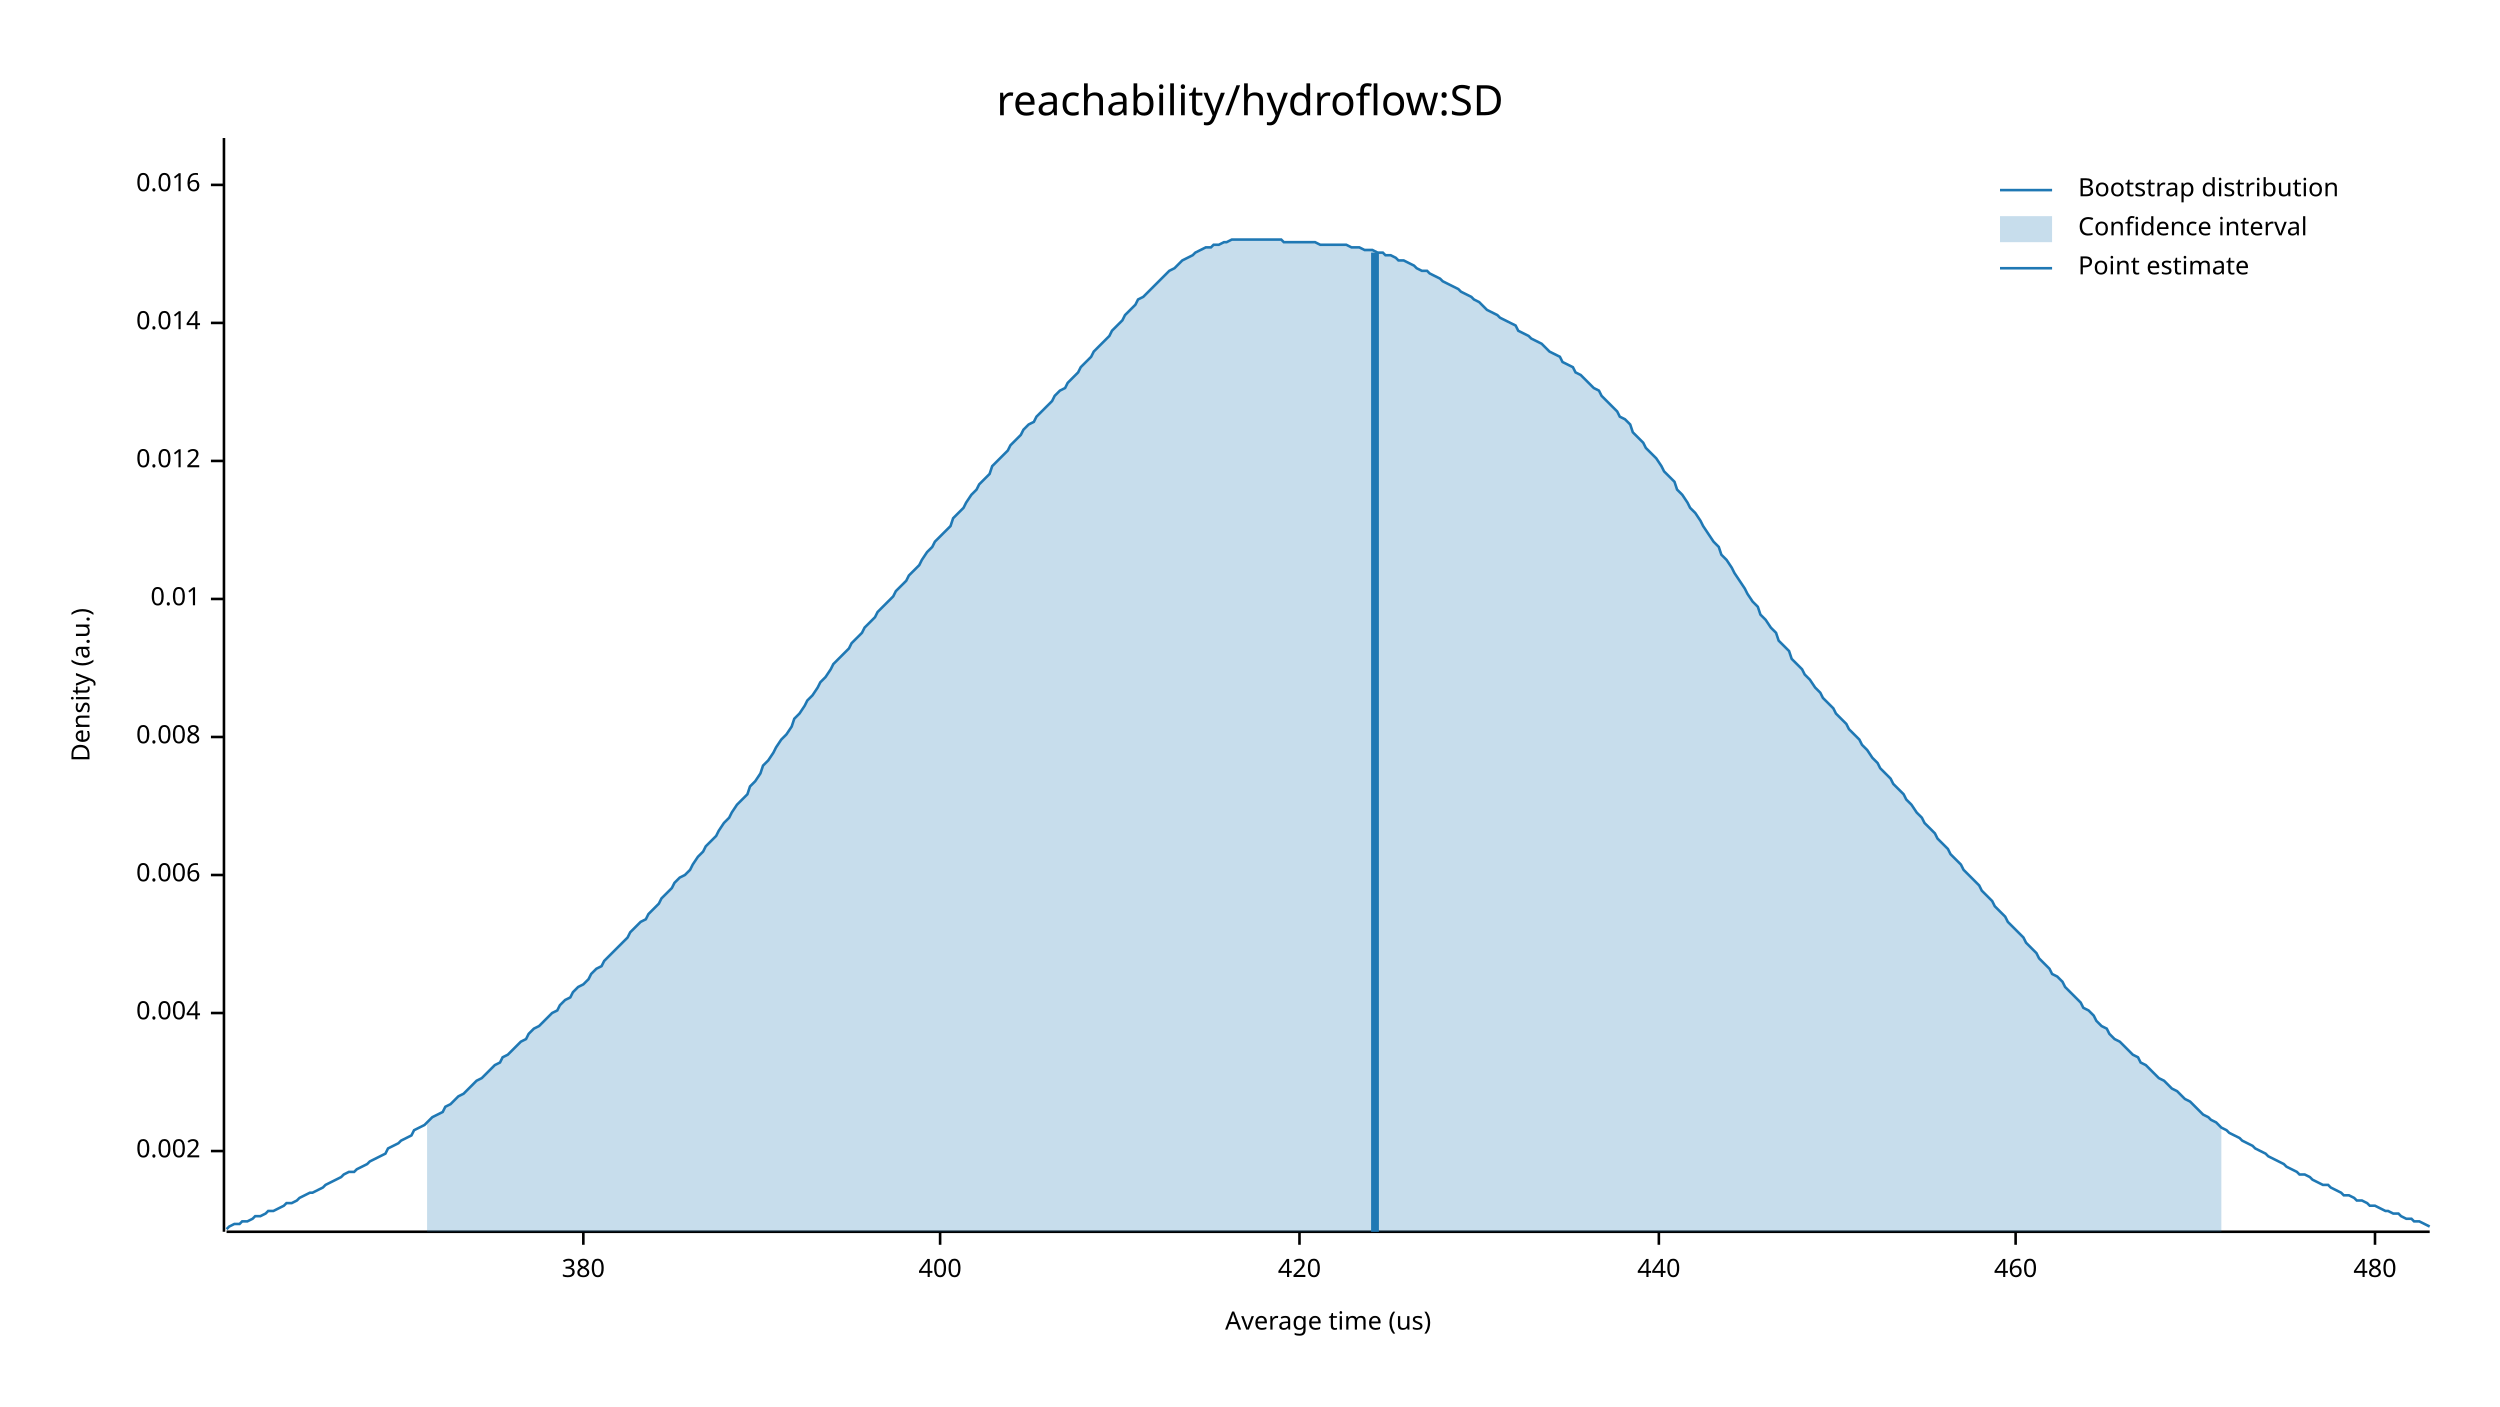
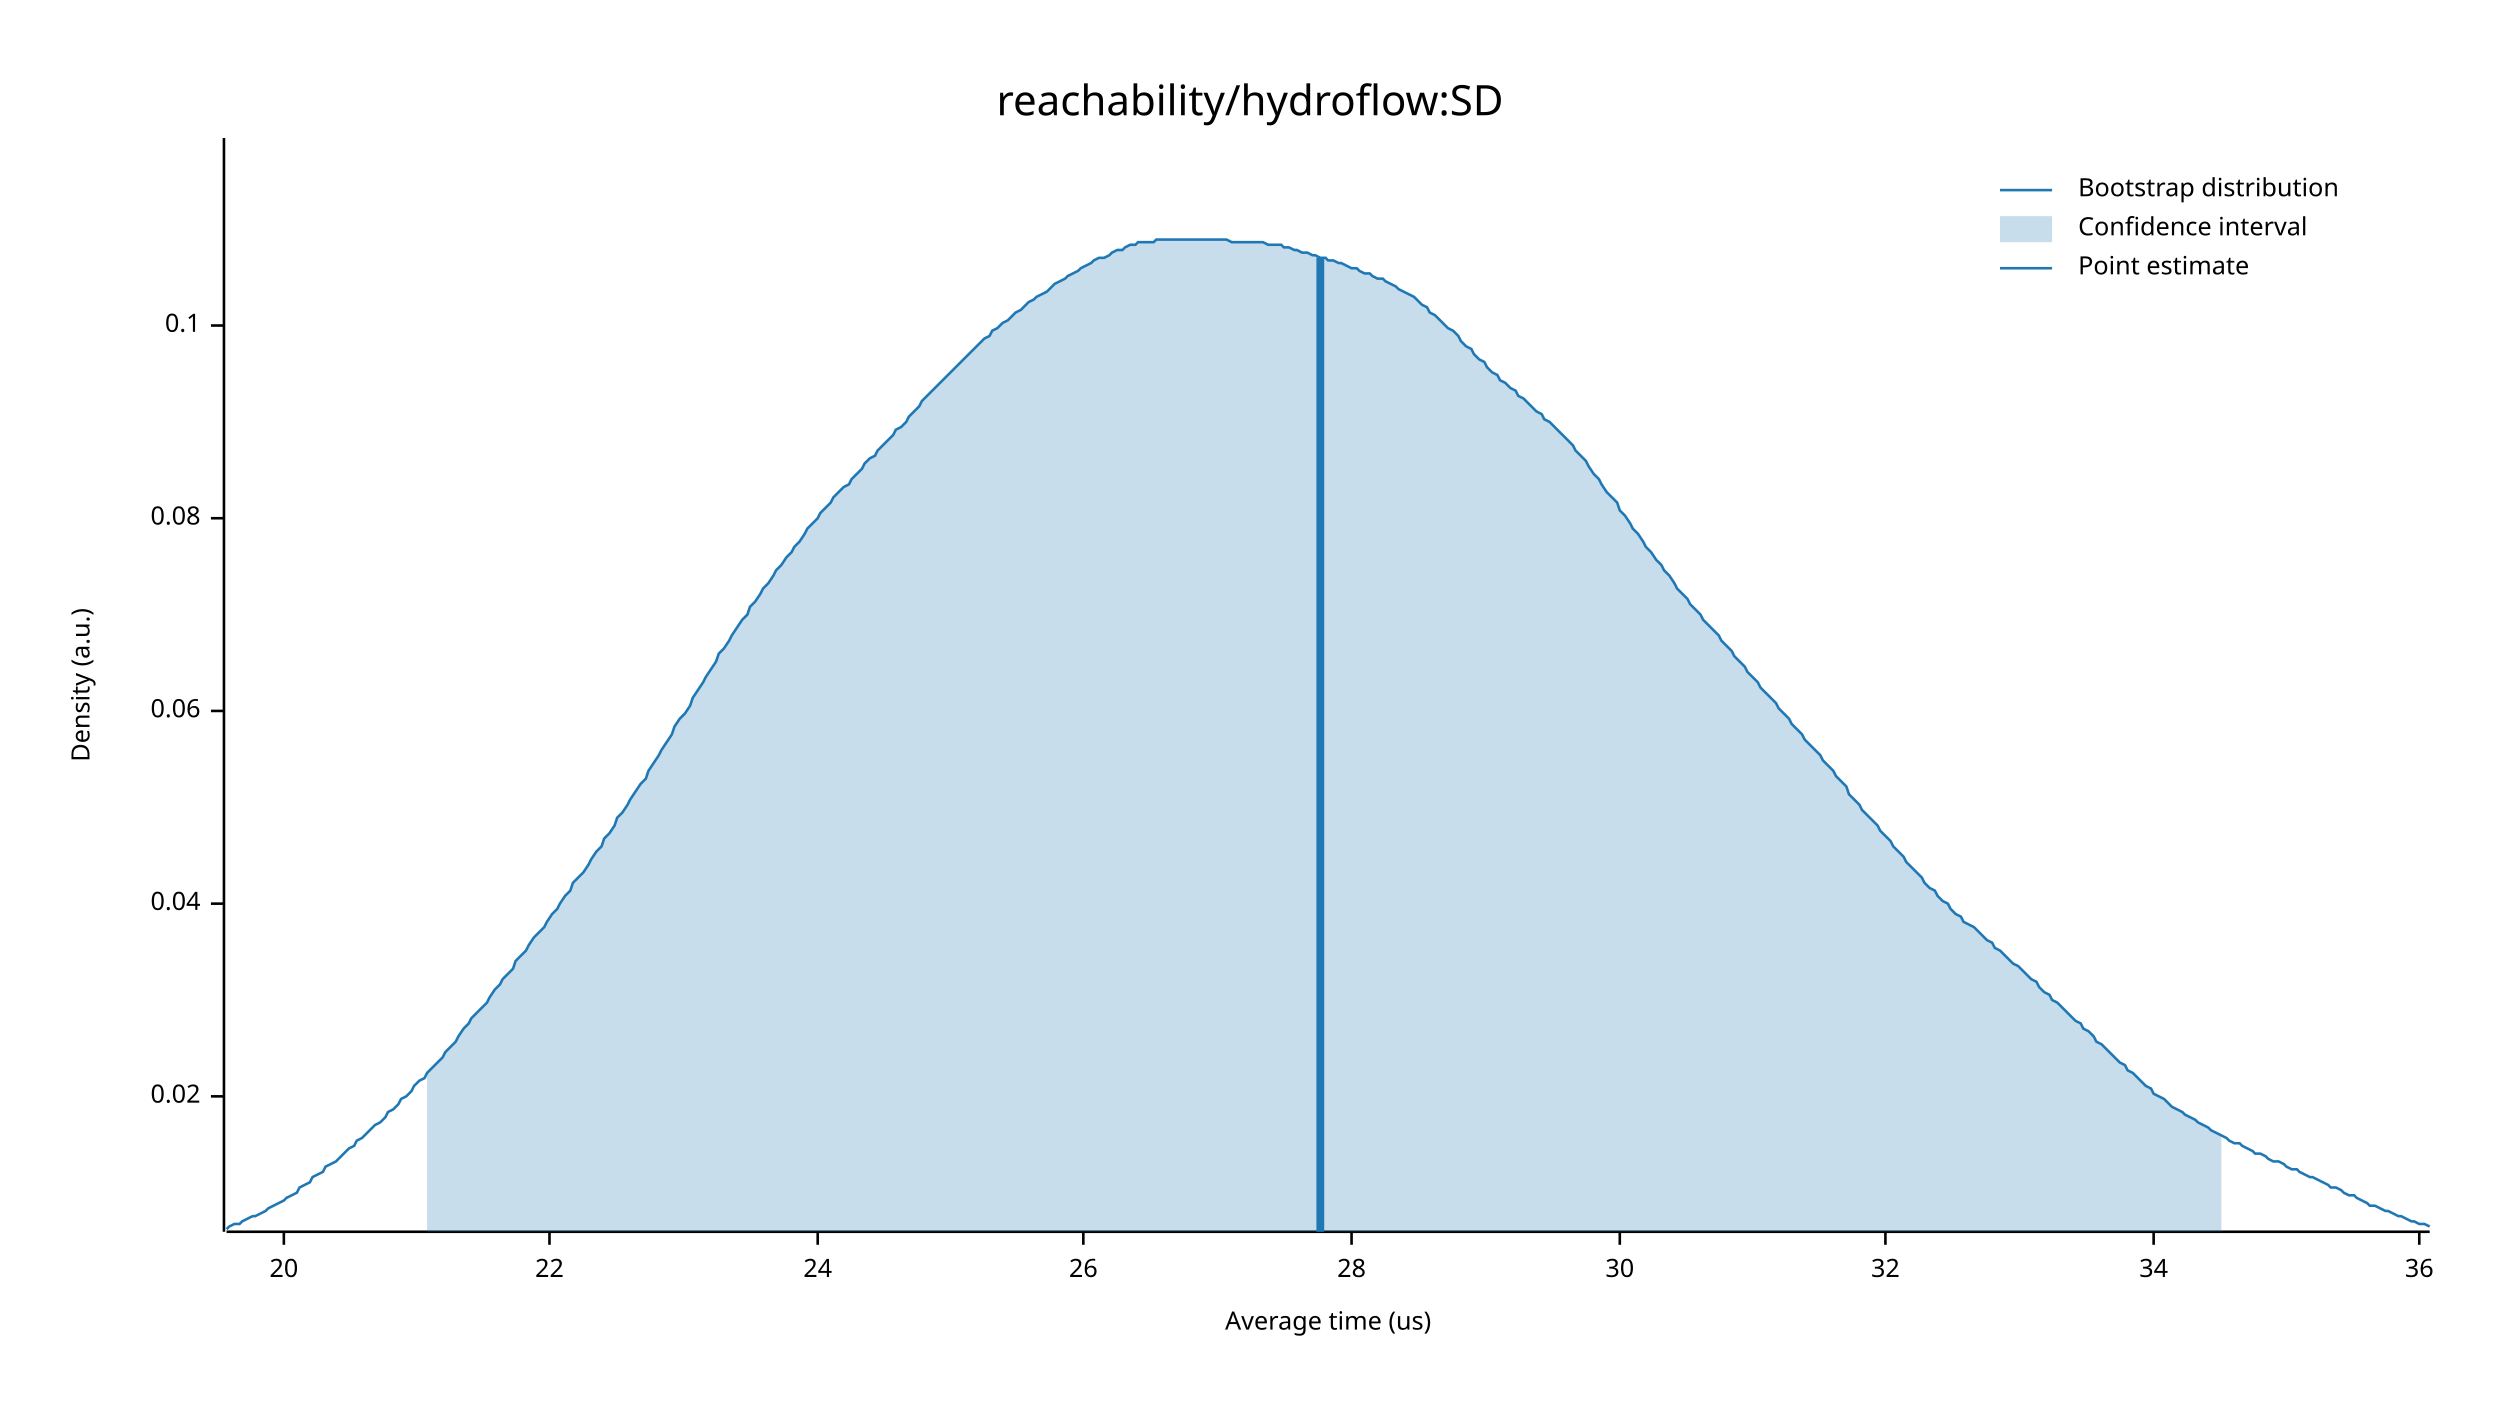
<svg xmlns="http://www.w3.org/2000/svg" width="960" height="540" viewBox="0 0 960 540">
  <text x="480" y="32" dy="0.76em" text-anchor="middle" font-family="sans-serif" font-size="16.129" opacity="1" fill="#000000">
reachability/hydroflow:SD
</text>
  <text x="27" y="263" dy="0.76em" text-anchor="middle" font-family="sans-serif" font-size="9.677" opacity="1" fill="#000000" transform="rotate(270, 27, 263)">
Density (a.u.)
</text>
  <text x="510" y="513" dy="-0.5ex" text-anchor="middle" font-family="sans-serif" font-size="9.677" opacity="1" fill="#000000">
Average time (us)
</text>
  <polyline fill="none" opacity="1" stroke="#000000" stroke-width="1" points="86,53 86,473 " />
-   <text x="77" y="442" dy="0.5ex" text-anchor="end" font-family="sans-serif" font-size="9.677" opacity="1" fill="#000000">
- 0.002
+   <text x="77" y="421" dy="0.5ex" text-anchor="end" font-family="sans-serif" font-size="9.677" opacity="1" fill="#000000">
+ 0.02
</text>
-   <polyline fill="none" opacity="1" stroke="#000000" stroke-width="1" points="81,442 86,442 " />
-   <text x="77" y="389" dy="0.5ex" text-anchor="end" font-family="sans-serif" font-size="9.677" opacity="1" fill="#000000">
- 0.004
+   <polyline fill="none" opacity="1" stroke="#000000" stroke-width="1" points="81,421 86,421 " />
+   <text x="77" y="347" dy="0.5ex" text-anchor="end" font-family="sans-serif" font-size="9.677" opacity="1" fill="#000000">
+ 0.04
</text>
-   <polyline fill="none" opacity="1" stroke="#000000" stroke-width="1" points="81,389 86,389 " />
-   <text x="77" y="336" dy="0.5ex" text-anchor="end" font-family="sans-serif" font-size="9.677" opacity="1" fill="#000000">
- 0.006
+   <polyline fill="none" opacity="1" stroke="#000000" stroke-width="1" points="81,347 86,347 " />
+   <text x="77" y="273" dy="0.5ex" text-anchor="end" font-family="sans-serif" font-size="9.677" opacity="1" fill="#000000">
+ 0.06
</text>
-   <polyline fill="none" opacity="1" stroke="#000000" stroke-width="1" points="81,336 86,336 " />
-   <text x="77" y="283" dy="0.5ex" text-anchor="end" font-family="sans-serif" font-size="9.677" opacity="1" fill="#000000">
- 0.008
+   <polyline fill="none" opacity="1" stroke="#000000" stroke-width="1" points="81,273 86,273 " />
+   <text x="77" y="199" dy="0.5ex" text-anchor="end" font-family="sans-serif" font-size="9.677" opacity="1" fill="#000000">
+ 0.08
</text>
-   <polyline fill="none" opacity="1" stroke="#000000" stroke-width="1" points="81,283 86,283 " />
-   <text x="77" y="230" dy="0.5ex" text-anchor="end" font-family="sans-serif" font-size="9.677" opacity="1" fill="#000000">
- 0.01
+   <polyline fill="none" opacity="1" stroke="#000000" stroke-width="1" points="81,199 86,199 " />
+   <text x="77" y="125" dy="0.5ex" text-anchor="end" font-family="sans-serif" font-size="9.677" opacity="1" fill="#000000">
+ 0.1
</text>
-   <polyline fill="none" opacity="1" stroke="#000000" stroke-width="1" points="81,230 86,230 " />
-   <text x="77" y="177" dy="0.5ex" text-anchor="end" font-family="sans-serif" font-size="9.677" opacity="1" fill="#000000">
- 0.012
+   <polyline fill="none" opacity="1" stroke="#000000" stroke-width="1" points="81,125 86,125 " />
+   <polyline fill="none" opacity="1" stroke="#000000" stroke-width="1" points="87,473 933,473 " />
+   <text x="109" y="483" dy="0.76em" text-anchor="middle" font-family="sans-serif" font-size="9.677" opacity="1" fill="#000000">
+ 20
</text>
-   <polyline fill="none" opacity="1" stroke="#000000" stroke-width="1" points="81,177 86,177 " />
-   <text x="77" y="124" dy="0.5ex" text-anchor="end" font-family="sans-serif" font-size="9.677" opacity="1" fill="#000000">
- 0.014
+   <polyline fill="none" opacity="1" stroke="#000000" stroke-width="1" points="109,473 109,478 " />
+   <text x="211" y="483" dy="0.76em" text-anchor="middle" font-family="sans-serif" font-size="9.677" opacity="1" fill="#000000">
+ 22
</text>
-   <polyline fill="none" opacity="1" stroke="#000000" stroke-width="1" points="81,124 86,124 " />
-   <text x="77" y="71" dy="0.5ex" text-anchor="end" font-family="sans-serif" font-size="9.677" opacity="1" fill="#000000">
- 0.016
+   <polyline fill="none" opacity="1" stroke="#000000" stroke-width="1" points="211,473 211,478 " />
+   <text x="314" y="483" dy="0.76em" text-anchor="middle" font-family="sans-serif" font-size="9.677" opacity="1" fill="#000000">
+ 24
</text>
-   <polyline fill="none" opacity="1" stroke="#000000" stroke-width="1" points="81,71 86,71 " />
-   <polyline fill="none" opacity="1" stroke="#000000" stroke-width="1" points="87,473 933,473 " />
-   <text x="224" y="483" dy="0.76em" text-anchor="middle" font-family="sans-serif" font-size="9.677" opacity="1" fill="#000000">
- 380
+   <polyline fill="none" opacity="1" stroke="#000000" stroke-width="1" points="314,473 314,478 " />
+   <text x="416" y="483" dy="0.76em" text-anchor="middle" font-family="sans-serif" font-size="9.677" opacity="1" fill="#000000">
+ 26
</text>
-   <polyline fill="none" opacity="1" stroke="#000000" stroke-width="1" points="224,473 224,478 " />
-   <text x="361" y="483" dy="0.76em" text-anchor="middle" font-family="sans-serif" font-size="9.677" opacity="1" fill="#000000">
- 400
+   <polyline fill="none" opacity="1" stroke="#000000" stroke-width="1" points="416,473 416,478 " />
+   <text x="519" y="483" dy="0.76em" text-anchor="middle" font-family="sans-serif" font-size="9.677" opacity="1" fill="#000000">
+ 28
</text>
-   <polyline fill="none" opacity="1" stroke="#000000" stroke-width="1" points="361,473 361,478 " />
-   <text x="499" y="483" dy="0.76em" text-anchor="middle" font-family="sans-serif" font-size="9.677" opacity="1" fill="#000000">
- 420
+   <polyline fill="none" opacity="1" stroke="#000000" stroke-width="1" points="519,473 519,478 " />
+   <text x="622" y="483" dy="0.76em" text-anchor="middle" font-family="sans-serif" font-size="9.677" opacity="1" fill="#000000">
+ 30
</text>
-   <polyline fill="none" opacity="1" stroke="#000000" stroke-width="1" points="499,473 499,478 " />
-   <text x="637" y="483" dy="0.76em" text-anchor="middle" font-family="sans-serif" font-size="9.677" opacity="1" fill="#000000">
- 440
+   <polyline fill="none" opacity="1" stroke="#000000" stroke-width="1" points="622,473 622,478 " />
+   <text x="724" y="483" dy="0.76em" text-anchor="middle" font-family="sans-serif" font-size="9.677" opacity="1" fill="#000000">
+ 32
</text>
-   <polyline fill="none" opacity="1" stroke="#000000" stroke-width="1" points="637,473 637,478 " />
-   <text x="774" y="483" dy="0.76em" text-anchor="middle" font-family="sans-serif" font-size="9.677" opacity="1" fill="#000000">
- 460
+   <polyline fill="none" opacity="1" stroke="#000000" stroke-width="1" points="724,473 724,478 " />
+   <text x="827" y="483" dy="0.76em" text-anchor="middle" font-family="sans-serif" font-size="9.677" opacity="1" fill="#000000">
+ 34
</text>
-   <polyline fill="none" opacity="1" stroke="#000000" stroke-width="1" points="774,473 774,478 " />
-   <text x="912" y="483" dy="0.76em" text-anchor="middle" font-family="sans-serif" font-size="9.677" opacity="1" fill="#000000">
- 480
+   <polyline fill="none" opacity="1" stroke="#000000" stroke-width="1" points="827,473 827,478 " />
+   <text x="929" y="483" dy="0.76em" text-anchor="middle" font-family="sans-serif" font-size="9.677" opacity="1" fill="#000000">
+ 36
</text>
-   <polyline fill="none" opacity="1" stroke="#000000" stroke-width="1" points="912,473 912,478 " />
-   <polyline fill="none" opacity="1" stroke="#1F78B4" stroke-width="1" points="87,472 88,471 90,470 92,470 93,469 95,469 97,468 98,467 100,467 102,466 103,465 105,465 107,464 109,463 110,462 112,462 114,461 115,460 117,459 119,458 120,458 122,457 124,456 125,455 127,454 129,453 131,452 132,451 134,450 136,450 137,449 139,448 141,447 142,446 144,445 146,444 148,443 149,441 151,440 153,439 154,438 156,437 158,436 159,434 161,433 163,432 164,431 166,429 168,428 170,427 171,425 173,424 175,422 176,421 178,420 180,418 181,417 183,415 185,414 187,412 188,411 190,409 192,408 193,406 195,405 197,403 198,402 200,400 202,399 203,397 205,395 207,394 209,392 210,391 212,389 214,388 215,386 217,384 219,383 220,381 222,379 224,378 226,376 227,374 229,372 231,371 232,369 234,367 236,365 237,364 239,362 241,360 242,358 244,356 246,354 248,353 249,351 251,349 253,347 254,345 256,343 258,341 259,339 261,337 263,336 265,334 266,332 268,329 270,327 271,325 273,323 275,321 276,319 278,316 280,314 281,312 283,309 285,307 287,305 288,302 290,300 292,297 293,294 295,292 297,289 298,287 300,284 302,282 304,279 305,276 307,274 309,271 310,269 312,267 314,264 315,262 317,260 319,257 320,255 322,253 324,251 326,249 327,247 329,245 331,243 332,241 334,239 336,237 337,235 339,233 341,231 343,229 344,227 346,225 348,223 349,221 351,219 353,217 354,215 356,212 358,210 359,208 361,206 363,204 365,202 366,199 368,197 370,195 371,193 373,190 375,188 376,186 378,184 380,182 381,179 383,177 385,175 387,173 388,171 390,169 392,167 393,165 395,163 397,162 398,160 400,158 402,156 404,154 405,152 407,150 409,149 410,147 412,145 414,143 415,141 417,139 419,137 420,135 422,133 424,131 426,129 427,127 429,125 431,123 432,121 434,119 436,117 437,115 439,114 441,112 443,110 444,109 446,107 448,105 449,104 451,103 453,101 454,100 456,99 458,98 459,97 461,96 463,95 465,95 466,94 468,94 470,93 471,93 473,92 475,92 476,92 478,92 480,92 482,92 483,92 485,92 487,92 488,92 490,92 492,92 493,93 495,93 497,93 498,93 500,93 502,93 504,93 505,93 507,94 509,94 510,94 512,94 514,94 515,94 517,94 519,95 521,95 522,95 524,96 526,96 527,96 529,97 531,97 532,98 534,98 536,99 537,100 539,100 541,101 543,102 544,103 546,104 548,104 549,105 551,106 553,107 554,108 556,109 558,110 560,111 561,112 563,113 565,114 566,115 568,116 570,118 571,119 573,120 575,121 576,122 578,123 580,124 582,125 583,127 585,128 587,129 588,130 590,131 592,132 593,133 595,135 597,136 599,137 600,139 602,140 604,141 605,143 607,144 609,146 610,147 612,149 614,150 615,152 617,154 619,156 621,158 622,160 624,161 626,163 627,166 629,168 631,170 632,172 634,174 636,176 638,179 639,181 641,183 643,185 644,188 646,190 648,193 649,195 651,197 653,200 654,202 656,205 658,208 660,210 661,213 663,215 665,218 666,220 668,223 670,226 671,228 673,231 675,233 676,236 678,238 680,241 682,243 683,246 685,248 687,250 688,253 690,255 692,257 693,259 695,261 697,264 699,266 700,268 702,270 704,272 705,274 707,276 709,278 710,280 712,282 714,284 715,286 717,288 719,291 721,293 722,295 724,297 726,299 727,301 729,303 731,305 732,307 734,309 736,312 738,314 739,316 741,318 743,320 744,322 746,324 748,326 749,328 751,330 753,332 754,334 756,336 758,338 760,340 761,342 763,344 765,346 766,348 768,350 770,352 771,354 773,356 775,358 777,360 778,362 780,364 782,366 783,368 785,370 787,372 788,374 790,375 792,377 793,379 795,381 797,383 799,385 800,387 802,388 804,390 805,392 807,394 809,395 810,397 812,399 814,400 816,402 817,403 819,405 821,406 822,408 824,409 826,411 827,412 829,414 831,415 832,416 834,418 836,419 838,421 839,422 841,423 843,425 844,426 846,428 848,429 849,430 851,431 853,433 855,434 856,435 858,436 860,437 861,438 863,439 865,440 866,441 868,442 870,443 871,444 873,445 875,446 877,447 878,448 880,449 882,450 883,451 885,451 887,452 888,453 890,454 892,455 894,455 895,456 897,457 899,458 900,459 902,459 904,460 905,461 907,461 909,462 910,463 912,463 914,464 916,465 917,465 919,466 921,466 922,467 924,468 926,468 927,469 929,469 931,470 933,471 " />
-   <polygon opacity="0.25" fill="#1F78B4" points="164,431 166,429 168,428 170,427 171,425 173,424 175,422 176,421 178,420 180,418 181,417 183,415 185,414 187,412 188,411 190,409 192,408 193,406 195,405 197,403 198,402 200,400 202,399 203,397 205,395 207,394 209,392 210,391 212,389 214,388 215,386 217,384 219,383 220,381 222,379 224,378 226,376 227,374 229,372 231,371 232,369 234,367 236,365 237,364 239,362 241,360 242,358 244,356 246,354 248,353 249,351 251,349 253,347 254,345 256,343 258,341 259,339 261,337 263,336 265,334 266,332 268,329 270,327 271,325 273,323 275,321 276,319 278,316 280,314 281,312 283,309 285,307 287,305 288,302 290,300 292,297 293,294 295,292 297,289 298,287 300,284 302,282 304,279 305,276 307,274 309,271 310,269 312,267 314,264 315,262 317,260 319,257 320,255 322,253 324,251 326,249 327,247 329,245 331,243 332,241 334,239 336,237 337,235 339,233 341,231 343,229 344,227 346,225 348,223 349,221 351,219 353,217 354,215 356,212 358,210 359,208 361,206 363,204 365,202 366,199 368,197 370,195 371,193 373,190 375,188 376,186 378,184 380,182 381,179 383,177 385,175 387,173 388,171 390,169 392,167 393,165 395,163 397,162 398,160 400,158 402,156 404,154 405,152 407,150 409,149 410,147 412,145 414,143 415,141 417,139 419,137 420,135 422,133 424,131 426,129 427,127 429,125 431,123 432,121 434,119 436,117 437,115 439,114 441,112 443,110 444,109 446,107 448,105 449,104 451,103 453,101 454,100 456,99 458,98 459,97 461,96 463,95 465,95 466,94 468,94 470,93 471,93 473,92 475,92 476,92 478,92 480,92 482,92 483,92 485,92 487,92 488,92 490,92 492,92 493,93 495,93 497,93 498,93 500,93 502,93 504,93 505,93 507,94 509,94 510,94 512,94 514,94 515,94 517,94 519,95 521,95 522,95 524,96 526,96 527,96 529,97 531,97 532,98 534,98 536,99 537,100 539,100 541,101 543,102 544,103 546,104 548,104 549,105 551,106 553,107 554,108 556,109 558,110 560,111 561,112 563,113 565,114 566,115 568,116 570,118 571,119 573,120 575,121 576,122 578,123 580,124 582,125 583,127 585,128 587,129 588,130 590,131 592,132 593,133 595,135 597,136 599,137 600,139 602,140 604,141 605,143 607,144 609,146 610,147 612,149 614,150 615,152 617,154 619,156 621,158 622,160 624,161 626,163 627,166 629,168 631,170 632,172 634,174 636,176 638,179 639,181 641,183 643,185 644,188 646,190 648,193 649,195 651,197 653,200 654,202 656,205 658,208 660,210 661,213 663,215 665,218 666,220 668,223 670,226 671,228 673,231 675,233 676,236 678,238 680,241 682,243 683,246 685,248 687,250 688,253 690,255 692,257 693,259 695,261 697,264 699,266 700,268 702,270 704,272 705,274 707,276 709,278 710,280 712,282 714,284 715,286 717,288 719,291 721,293 722,295 724,297 726,299 727,301 729,303 731,305 732,307 734,309 736,312 738,314 739,316 741,318 743,320 744,322 746,324 748,326 749,328 751,330 753,332 754,334 756,336 758,338 760,340 761,342 763,344 765,346 766,348 768,350 770,352 771,354 773,356 775,358 777,360 778,362 780,364 782,366 783,368 785,370 787,372 788,374 790,375 792,377 793,379 795,381 797,383 799,385 800,387 802,388 804,390 805,392 807,394 809,395 810,397 812,399 814,400 816,402 817,403 819,405 821,406 822,408 824,409 826,411 827,412 829,414 831,415 832,416 834,418 836,419 838,421 839,422 841,423 843,425 844,426 846,428 848,429 849,430 851,431 853,433 853,473 164,473 " />
-   <polyline fill="none" opacity="1" stroke="#1F78B4" stroke-width="3" points="528,473 528,97 " />
+   <polyline fill="none" opacity="1" stroke="#000000" stroke-width="1" points="929,473 929,478 " />
+   <polyline fill="none" opacity="1" stroke="#1F78B4" stroke-width="1" points="87,472 88,471 90,470 92,470 93,469 95,468 97,467 98,467 100,466 102,465 103,464 105,463 107,462 109,461 110,460 112,459 114,458 115,456 117,455 119,454 120,452 122,451 124,450 125,448 127,447 129,446 131,444 132,443 134,441 136,440 137,438 139,437 141,435 142,434 144,432 146,431 148,429 149,427 151,426 153,424 154,422 156,421 158,419 159,417 161,415 163,414 164,412 166,410 168,408 170,406 171,404 173,402 175,400 176,398 178,395 180,393 181,391 183,389 185,387 187,385 188,383 190,380 192,378 193,376 195,374 197,372 198,369 200,367 202,365 203,363 205,360 207,358 209,356 210,354 212,351 214,349 215,347 217,344 219,342 220,339 222,337 224,335 226,332 227,330 229,327 231,325 232,322 234,320 236,317 237,314 239,312 241,309 242,307 244,304 246,301 248,299 249,296 251,293 253,290 254,288 256,285 258,282 259,279 261,276 263,274 265,271 266,268 268,265 270,262 271,260 273,257 275,254 276,251 278,249 280,246 281,244 283,241 285,238 287,236 288,233 290,231 292,228 293,226 295,224 297,221 298,219 300,217 302,214 304,212 305,210 307,208 309,205 310,203 312,201 314,199 315,197 317,195 319,193 320,191 322,189 324,187 326,186 327,184 329,182 331,180 332,178 334,176 336,175 337,173 339,171 341,169 343,167 344,165 346,164 348,162 349,160 351,158 353,156 354,154 356,152 358,150 359,149 361,147 363,145 365,143 366,142 368,140 370,138 371,137 373,135 375,133 376,132 378,130 380,129 381,127 383,126 385,124 387,123 388,122 390,120 392,119 393,118 395,116 397,115 398,114 400,113 402,112 404,110 405,109 407,108 409,107 410,106 412,105 414,104 415,103 417,102 419,101 420,100 422,99 424,99 426,98 427,97 429,96 431,96 432,95 434,94 436,94 437,93 439,93 441,93 443,93 444,92 446,92 448,92 449,92 451,92 453,92 454,92 456,92 458,92 459,92 461,92 463,92 465,92 466,92 468,92 470,92 471,92 473,93 475,93 476,93 478,93 480,93 482,93 483,93 485,93 487,94 488,94 490,94 492,94 493,95 495,95 497,96 498,96 500,97 502,97 504,98 505,98 507,99 509,99 510,100 512,100 514,101 515,101 517,102 519,103 521,103 522,104 524,105 526,105 527,106 529,107 531,107 532,108 534,109 536,110 537,111 539,112 541,113 543,114 544,115 546,117 548,118 549,120 551,121 553,123 554,124 556,126 558,127 560,129 561,131 563,133 565,134 566,136 568,138 570,139 571,141 573,143 575,144 576,146 578,147 580,149 582,150 583,152 585,153 587,155 588,156 590,158 592,159 593,161 595,162 597,164 599,166 600,167 602,169 604,171 605,173 607,175 609,177 610,179 612,182 614,184 615,186 617,189 619,191 621,193 622,196 624,198 626,201 627,203 629,205 631,208 632,210 634,212 636,215 638,217 639,219 641,221 643,224 644,226 646,228 648,230 649,232 651,234 653,236 654,238 656,240 658,242 660,244 661,246 663,248 665,250 666,252 668,254 670,256 671,258 673,260 675,262 676,264 678,266 680,268 682,270 683,272 685,274 687,276 688,278 690,280 692,282 693,284 695,286 697,288 699,290 700,292 702,294 704,296 705,298 707,300 709,302 710,305 712,307 714,309 715,311 717,313 719,315 721,317 722,319 724,321 726,323 727,325 729,327 731,329 732,331 734,333 736,335 738,337 739,339 741,341 743,342 744,344 746,346 748,347 749,349 751,351 753,352 754,354 756,355 758,356 760,358 761,359 763,361 765,362 766,364 768,365 770,367 771,368 773,370 775,371 777,373 778,374 780,376 782,377 783,379 785,381 787,382 788,384 790,385 792,387 793,388 795,390 797,392 799,393 800,395 802,396 804,398 805,400 807,401 809,403 810,404 812,406 814,408 816,409 817,411 819,412 821,414 822,415 824,417 826,418 827,420 829,421 831,422 832,423 834,425 836,426 838,427 839,428 841,429 843,430 844,431 846,432 848,433 849,434 851,435 853,436 855,437 856,438 858,439 860,439 861,440 863,441 865,442 866,443 868,443 870,444 871,445 873,446 875,446 877,447 878,448 880,449 882,449 883,450 885,451 887,452 888,452 890,453 892,454 894,455 895,456 897,456 899,457 900,458 902,459 904,459 905,460 907,461 909,462 910,463 912,463 914,464 916,465 917,465 919,466 921,467 922,467 924,468 926,469 927,469 929,470 931,470 933,471 " />
+   <polygon opacity="0.25" fill="#1F78B4" points="164,412 166,410 168,408 170,406 171,404 173,402 175,400 176,398 178,395 180,393 181,391 183,389 185,387 187,385 188,383 190,380 192,378 193,376 195,374 197,372 198,369 200,367 202,365 203,363 205,360 207,358 209,356 210,354 212,351 214,349 215,347 217,344 219,342 220,339 222,337 224,335 226,332 227,330 229,327 231,325 232,322 234,320 236,317 237,314 239,312 241,309 242,307 244,304 246,301 248,299 249,296 251,293 253,290 254,288 256,285 258,282 259,279 261,276 263,274 265,271 266,268 268,265 270,262 271,260 273,257 275,254 276,251 278,249 280,246 281,244 283,241 285,238 287,236 288,233 290,231 292,228 293,226 295,224 297,221 298,219 300,217 302,214 304,212 305,210 307,208 309,205 310,203 312,201 314,199 315,197 317,195 319,193 320,191 322,189 324,187 326,186 327,184 329,182 331,180 332,178 334,176 336,175 337,173 339,171 341,169 343,167 344,165 346,164 348,162 349,160 351,158 353,156 354,154 356,152 358,150 359,149 361,147 363,145 365,143 366,142 368,140 370,138 371,137 373,135 375,133 376,132 378,130 380,129 381,127 383,126 385,124 387,123 388,122 390,120 392,119 393,118 395,116 397,115 398,114 400,113 402,112 404,110 405,109 407,108 409,107 410,106 412,105 414,104 415,103 417,102 419,101 420,100 422,99 424,99 426,98 427,97 429,96 431,96 432,95 434,94 436,94 437,93 439,93 441,93 443,93 444,92 446,92 448,92 449,92 451,92 453,92 454,92 456,92 458,92 459,92 461,92 463,92 465,92 466,92 468,92 470,92 471,92 473,93 475,93 476,93 478,93 480,93 482,93 483,93 485,93 487,94 488,94 490,94 492,94 493,95 495,95 497,96 498,96 500,97 502,97 504,98 505,98 507,99 509,99 510,100 512,100 514,101 515,101 517,102 519,103 521,103 522,104 524,105 526,105 527,106 529,107 531,107 532,108 534,109 536,110 537,111 539,112 541,113 543,114 544,115 546,117 548,118 549,120 551,121 553,123 554,124 556,126 558,127 560,129 561,131 563,133 565,134 566,136 568,138 570,139 571,141 573,143 575,144 576,146 578,147 580,149 582,150 583,152 585,153 587,155 588,156 590,158 592,159 593,161 595,162 597,164 599,166 600,167 602,169 604,171 605,173 607,175 609,177 610,179 612,182 614,184 615,186 617,189 619,191 621,193 622,196 624,198 626,201 627,203 629,205 631,208 632,210 634,212 636,215 638,217 639,219 641,221 643,224 644,226 646,228 648,230 649,232 651,234 653,236 654,238 656,240 658,242 660,244 661,246 663,248 665,250 666,252 668,254 670,256 671,258 673,260 675,262 676,264 678,266 680,268 682,270 683,272 685,274 687,276 688,278 690,280 692,282 693,284 695,286 697,288 699,290 700,292 702,294 704,296 705,298 707,300 709,302 710,305 712,307 714,309 715,311 717,313 719,315 721,317 722,319 724,321 726,323 727,325 729,327 731,329 732,331 734,333 736,335 738,337 739,339 741,341 743,342 744,344 746,346 748,347 749,349 751,351 753,352 754,354 756,355 758,356 760,358 761,359 763,361 765,362 766,364 768,365 770,367 771,368 773,370 775,371 777,373 778,374 780,376 782,377 783,379 785,381 787,382 788,384 790,385 792,387 793,388 795,390 797,392 799,393 800,395 802,396 804,398 805,400 807,401 809,403 810,404 812,406 814,408 816,409 817,411 819,412 821,414 822,415 824,417 826,418 827,420 829,421 831,422 832,423 834,425 836,426 838,427 839,428 841,429 843,430 844,431 846,432 848,433 849,434 851,435 853,436 853,473 164,473 " />
+   <polyline fill="none" opacity="1" stroke="#1F78B4" stroke-width="3" points="507,473 507,99 " />
  <text x="798" y="68" dy="0.76em" text-anchor="start" font-family="sans-serif" font-size="9.677" opacity="1" fill="#000000">
Bootstrap distribution
</text>
  <text x="798" y="83" dy="0.76em" text-anchor="start" font-family="sans-serif" font-size="9.677" opacity="1" fill="#000000">
Confidence interval
</text>
  <text x="798" y="98" dy="0.76em" text-anchor="start" font-family="sans-serif" font-size="9.677" opacity="1" fill="#000000">
Point estimate
</text>
  <polyline fill="none" opacity="1" stroke="#1F78B4" stroke-width="1" points="768,73 788,73 " />
  <rect x="768" y="83" width="20" height="10" opacity="0.25" fill="#1F78B4" stroke="none" />
  <polyline fill="none" opacity="1" stroke="#1F78B4" stroke-width="1" points="768,103 788,103 " />
</svg>
